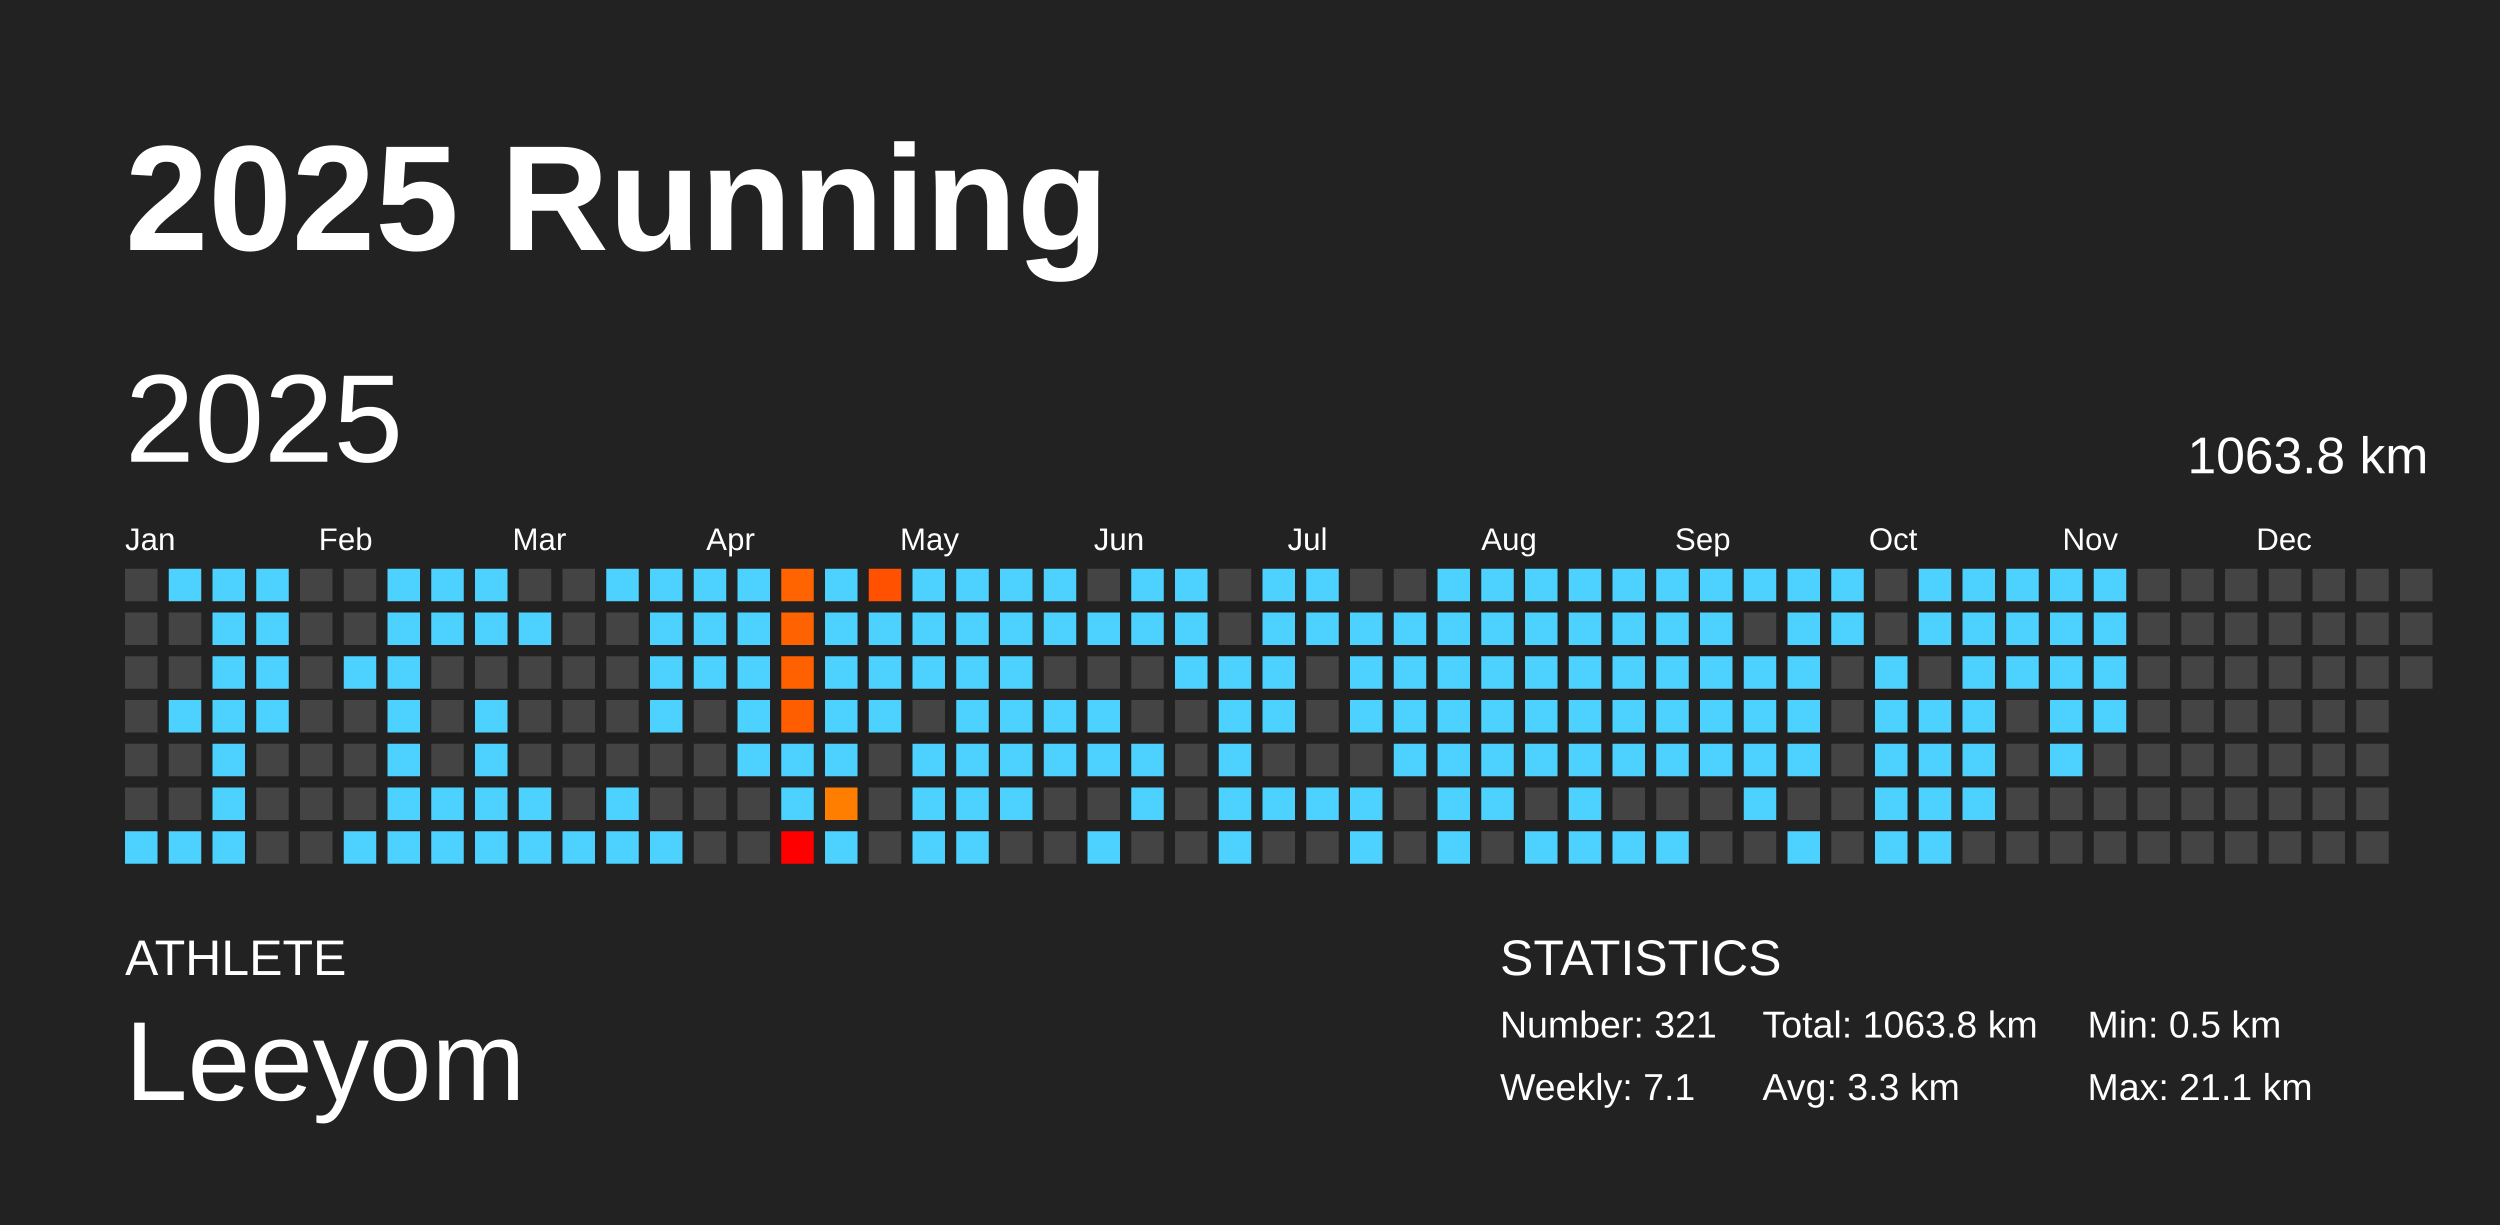
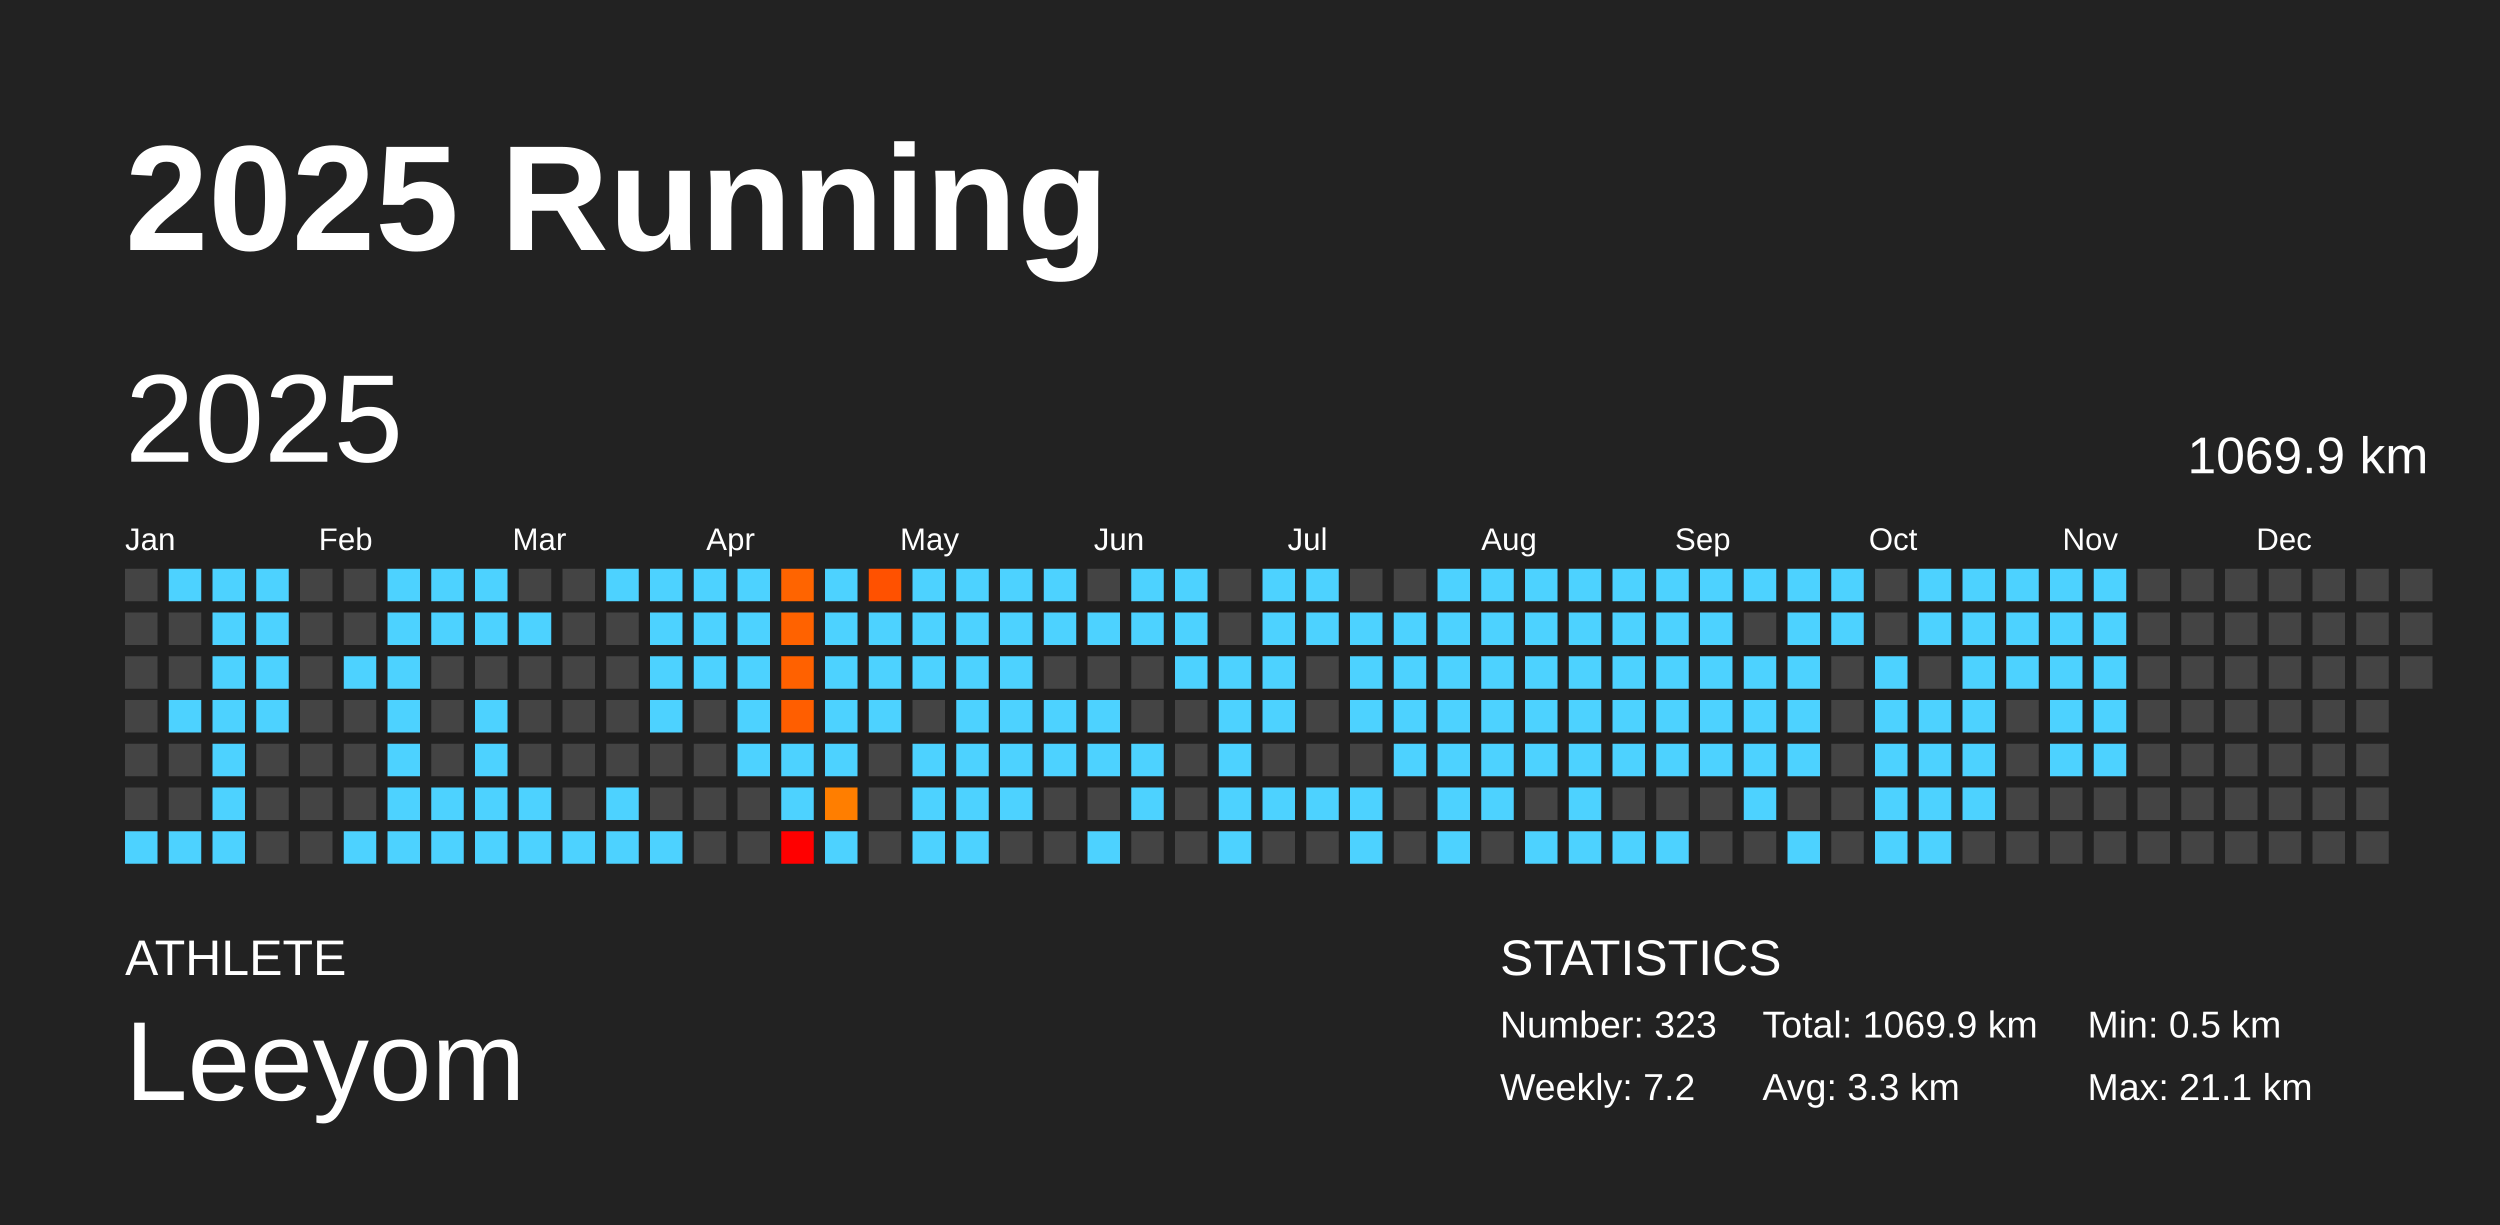
<svg xmlns="http://www.w3.org/2000/svg" baseProfile="full" height="98mm" version="1.1" viewBox="0,0,200,98" width="200mm">
  <defs />
  <rect fill="#222222" height="98" width="200" x="0" y="0" />
  <text fill="#FFFFFF" style="font-size:12px; font-family:Arial; font-weight:bold;" x="10" y="20">2025 Running</text>
  <text fill="#FFFFFF" style="font-size:4px; font-family:Arial" x="10" y="78">ATHLETE</text>
  <text fill="#FFFFFF" style="font-size:9px; font-family:Arial" x="10" y="88">Leeyom</text>
  <text fill="#FFFFFF" style="font-size:4px; font-family:Arial" x="120" y="78">STATISTICS</text>
-   <text fill="#FFFFFF" style="font-size:3px; font-family:Arial" x="120" y="83">Number: 321</text>
-   <text fill="#FFFFFF" style="font-size:3px; font-family:Arial" x="120" y="88">Weekly: 7.1</text>
-   <text fill="#FFFFFF" style="font-size:3px; font-family:Arial" x="141" y="83">Total: 1063.8 km</text>
+   <text fill="#FFFFFF" style="font-size:3px; font-family:Arial" x="120" y="83">Number: 323</text>
+   <text fill="#FFFFFF" style="font-size:3px; font-family:Arial" x="120" y="88">Weekly: 7.2</text>
+   <text fill="#FFFFFF" style="font-size:3px; font-family:Arial" x="141" y="83">Total: 1069.9 km</text>
  <text fill="#FFFFFF" style="font-size:3px; font-family:Arial" x="141" y="88">Avg: 3.3 km</text>
  <text fill="#FFFFFF" style="font-size:3px; font-family:Arial" x="167" y="83">Min: 0.5 km</text>
  <text fill="#FFFFFF" style="font-size:3px; font-family:Arial" x="167" y="88">Max: 21.1 km</text>
  <text dominant-baseline="hanging" fill="#FFFFFF" style="font-size:10.0px; font-family:Arial;" x="10" y="30">2025</text>
-   <text dominant-baseline="hanging" fill="#FFFFFF" style="font-size:4.125px; font-family:Arial;" x="175" y="35">1063.8 km</text>
+   <text dominant-baseline="hanging" fill="#FFFFFF" style="font-size:4.125px; font-family:Arial;" x="175" y="35">1069.9 km</text>
  <text fill="#FFFFFF" style="font-size:2.5px; font-family:Arial" x="10.0" y="44">Jan</text>
  <text fill="#FFFFFF" style="font-size:2.5px; font-family:Arial" x="25.5" y="44">Feb</text>
  <text fill="#FFFFFF" style="font-size:2.5px; font-family:Arial" x="41.0" y="44">Mar</text>
  <text fill="#FFFFFF" style="font-size:2.5px; font-family:Arial" x="56.5" y="44">Apr</text>
  <text fill="#FFFFFF" style="font-size:2.5px; font-family:Arial" x="72.0" y="44">May</text>
  <text fill="#FFFFFF" style="font-size:2.5px; font-family:Arial" x="87.5" y="44">Jun</text>
  <text fill="#FFFFFF" style="font-size:2.5px; font-family:Arial" x="103.0" y="44">Jul</text>
  <text fill="#FFFFFF" style="font-size:2.5px; font-family:Arial" x="118.5" y="44">Aug</text>
  <text fill="#FFFFFF" style="font-size:2.5px; font-family:Arial" x="134.0" y="44">Sep</text>
  <text fill="#FFFFFF" style="font-size:2.5px; font-family:Arial" x="149.5" y="44">Oct</text>
  <text fill="#FFFFFF" style="font-size:2.5px; font-family:Arial" x="165.0" y="44">Nov</text>
  <text fill="#FFFFFF" style="font-size:2.5px; font-family:Arial" x="180.5" y="44">Dec</text>
  <rect fill="#444444" height="2.6" width="2.6" x="10.0" y="45.5" />
  <rect fill="#444444" height="2.6" width="2.6" x="10.0" y="49.0" />
  <rect fill="#444444" height="2.6" width="2.6" x="10.0" y="52.5" />
  <rect fill="#444444" height="2.6" width="2.6" x="10.0" y="56.0" />
  <rect fill="#444444" height="2.6" width="2.6" x="10.0" y="59.5" />
  <rect fill="#444444" height="2.6" width="2.6" x="10.0" y="63.0" />
  <rect fill="#4dd2ff" height="2.6" width="2.6" x="10.0" y="66.5" />
  <rect fill="#4dd2ff" height="2.6" width="2.6" x="13.5" y="45.5" />
  <rect fill="#444444" height="2.6" width="2.6" x="13.5" y="49.0" />
  <rect fill="#444444" height="2.6" width="2.6" x="13.5" y="52.5" />
  <rect fill="#4dd2ff" height="2.6" width="2.6" x="13.5" y="56.0" />
  <rect fill="#444444" height="2.6" width="2.6" x="13.5" y="59.5" />
  <rect fill="#444444" height="2.6" width="2.6" x="13.5" y="63.0" />
  <rect fill="#4dd2ff" height="2.6" width="2.6" x="13.5" y="66.5" />
  <rect fill="#4dd2ff" height="2.6" width="2.6" x="17.0" y="45.5" />
  <rect fill="#4dd2ff" height="2.6" width="2.6" x="17.0" y="49.0" />
  <rect fill="#4dd2ff" height="2.6" width="2.6" x="17.0" y="52.5" />
  <rect fill="#4dd2ff" height="2.6" width="2.6" x="17.0" y="56.0" />
  <rect fill="#4dd2ff" height="2.6" width="2.6" x="17.0" y="59.5" />
  <rect fill="#4dd2ff" height="2.6" width="2.6" x="17.0" y="63.0" />
  <rect fill="#4dd2ff" height="2.6" width="2.6" x="17.0" y="66.5" />
  <rect fill="#4dd2ff" height="2.6" width="2.6" x="20.5" y="45.5" />
  <rect fill="#4dd2ff" height="2.6" width="2.6" x="20.5" y="49.0" />
  <rect fill="#4dd2ff" height="2.6" width="2.6" x="20.5" y="52.5" />
  <rect fill="#4dd2ff" height="2.6" width="2.6" x="20.5" y="56.0" />
  <rect fill="#444444" height="2.6" width="2.6" x="20.5" y="59.5" />
  <rect fill="#444444" height="2.6" width="2.6" x="20.5" y="63.0" />
  <rect fill="#444444" height="2.6" width="2.6" x="20.5" y="66.5" />
  <rect fill="#444444" height="2.6" width="2.6" x="24.0" y="45.5" />
  <rect fill="#444444" height="2.6" width="2.6" x="24.0" y="49.0" />
  <rect fill="#444444" height="2.6" width="2.6" x="24.0" y="52.5" />
  <rect fill="#444444" height="2.6" width="2.6" x="24.0" y="56.0" />
  <rect fill="#444444" height="2.6" width="2.6" x="24.0" y="59.5" />
  <rect fill="#444444" height="2.6" width="2.6" x="24.0" y="63.0" />
  <rect fill="#444444" height="2.6" width="2.6" x="24.0" y="66.5" />
  <rect fill="#444444" height="2.6" width="2.6" x="27.5" y="45.5" />
  <rect fill="#444444" height="2.6" width="2.6" x="27.5" y="49.0" />
  <rect fill="#4dd2ff" height="2.6" width="2.6" x="27.5" y="52.5" />
  <rect fill="#444444" height="2.6" width="2.6" x="27.5" y="56.0" />
  <rect fill="#444444" height="2.6" width="2.6" x="27.5" y="59.5" />
  <rect fill="#444444" height="2.6" width="2.6" x="27.5" y="63.0" />
  <rect fill="#4dd2ff" height="2.6" width="2.6" x="27.5" y="66.5" />
  <rect fill="#4dd2ff" height="2.6" width="2.6" x="31.0" y="45.5" />
  <rect fill="#4dd2ff" height="2.6" width="2.6" x="31.0" y="49.0" />
  <rect fill="#4dd2ff" height="2.6" width="2.6" x="31.0" y="52.5" />
  <rect fill="#4dd2ff" height="2.6" width="2.6" x="31.0" y="56.0" />
  <rect fill="#4dd2ff" height="2.6" width="2.6" x="31.0" y="59.5" />
  <rect fill="#4dd2ff" height="2.6" width="2.6" x="31.0" y="63.0" />
  <rect fill="#4dd2ff" height="2.6" width="2.6" x="31.0" y="66.5" />
  <rect fill="#4dd2ff" height="2.6" width="2.6" x="34.5" y="45.5" />
  <rect fill="#4dd2ff" height="2.6" width="2.6" x="34.5" y="49.0" />
  <rect fill="#444444" height="2.6" width="2.6" x="34.5" y="52.5" />
  <rect fill="#444444" height="2.6" width="2.6" x="34.5" y="56.0" />
  <rect fill="#444444" height="2.6" width="2.6" x="34.5" y="59.5" />
  <rect fill="#4dd2ff" height="2.6" width="2.6" x="34.5" y="63.0" />
  <rect fill="#4dd2ff" height="2.6" width="2.6" x="34.5" y="66.5" />
  <rect fill="#4dd2ff" height="2.6" width="2.6" x="38.0" y="45.5" />
  <rect fill="#4dd2ff" height="2.6" width="2.6" x="38.0" y="49.0" />
  <rect fill="#444444" height="2.6" width="2.6" x="38.0" y="52.5" />
  <rect fill="#4dd2ff" height="2.6" width="2.6" x="38.0" y="56.0" />
  <rect fill="#4dd2ff" height="2.6" width="2.6" x="38.0" y="59.5" />
  <rect fill="#4dd2ff" height="2.6" width="2.6" x="38.0" y="63.0" />
  <rect fill="#4dd2ff" height="2.6" width="2.6" x="38.0" y="66.5" />
  <rect fill="#444444" height="2.6" width="2.6" x="41.5" y="45.5" />
  <rect fill="#4dd2ff" height="2.6" width="2.6" x="41.5" y="49.0" />
  <rect fill="#444444" height="2.6" width="2.6" x="41.5" y="52.5" />
  <rect fill="#444444" height="2.6" width="2.6" x="41.5" y="56.0" />
  <rect fill="#444444" height="2.6" width="2.6" x="41.5" y="59.5" />
  <rect fill="#4dd2ff" height="2.6" width="2.6" x="41.5" y="63.0" />
  <rect fill="#4dd2ff" height="2.6" width="2.6" x="41.5" y="66.5" />
  <rect fill="#444444" height="2.6" width="2.6" x="45.0" y="45.5" />
  <rect fill="#444444" height="2.6" width="2.6" x="45.0" y="49.0" />
  <rect fill="#444444" height="2.6" width="2.6" x="45.0" y="52.5" />
  <rect fill="#444444" height="2.6" width="2.6" x="45.0" y="56.0" />
  <rect fill="#444444" height="2.6" width="2.6" x="45.0" y="59.5" />
  <rect fill="#444444" height="2.6" width="2.6" x="45.0" y="63.0" />
  <rect fill="#4dd2ff" height="2.6" width="2.6" x="45.0" y="66.5" />
  <rect fill="#4dd2ff" height="2.6" width="2.6" x="48.5" y="45.5" />
  <rect fill="#444444" height="2.6" width="2.6" x="48.5" y="49.0" />
  <rect fill="#444444" height="2.6" width="2.6" x="48.5" y="52.5" />
  <rect fill="#444444" height="2.6" width="2.6" x="48.5" y="56.0" />
  <rect fill="#444444" height="2.6" width="2.6" x="48.5" y="59.5" />
  <rect fill="#4dd2ff" height="2.6" width="2.6" x="48.5" y="63.0" />
  <rect fill="#4dd2ff" height="2.6" width="2.6" x="48.5" y="66.5" />
  <rect fill="#4dd2ff" height="2.6" width="2.6" x="52.0" y="45.5" />
  <rect fill="#4dd2ff" height="2.6" width="2.6" x="52.0" y="49.0" />
  <rect fill="#4dd2ff" height="2.6" width="2.6" x="52.0" y="52.5" />
  <rect fill="#4dd2ff" height="2.6" width="2.6" x="52.0" y="56.0" />
  <rect fill="#444444" height="2.6" width="2.6" x="52.0" y="59.5" />
  <rect fill="#444444" height="2.6" width="2.6" x="52.0" y="63.0" />
  <rect fill="#4dd2ff" height="2.6" width="2.6" x="52.0" y="66.5" />
  <rect fill="#4dd2ff" height="2.6" width="2.6" x="55.5" y="45.5" />
  <rect fill="#4dd2ff" height="2.6" width="2.6" x="55.5" y="49.0" />
  <rect fill="#4dd2ff" height="2.6" width="2.6" x="55.5" y="52.5" />
  <rect fill="#444444" height="2.6" width="2.6" x="55.5" y="56.0" />
  <rect fill="#444444" height="2.6" width="2.6" x="55.5" y="59.5" />
  <rect fill="#444444" height="2.6" width="2.6" x="55.5" y="63.0" />
  <rect fill="#444444" height="2.6" width="2.6" x="55.5" y="66.5" />
  <rect fill="#4dd2ff" height="2.6" width="2.6" x="59.0" y="45.5" />
  <rect fill="#4dd2ff" height="2.6" width="2.6" x="59.0" y="49.0" />
  <rect fill="#4dd2ff" height="2.6" width="2.6" x="59.0" y="52.5" />
  <rect fill="#4dd2ff" height="2.6" width="2.6" x="59.0" y="56.0" />
  <rect fill="#4dd2ff" height="2.6" width="2.6" x="59.0" y="59.5" />
  <rect fill="#444444" height="2.6" width="2.6" x="59.0" y="63.0" />
  <rect fill="#444444" height="2.6" width="2.6" x="59.0" y="66.5" />
  <rect fill="#ff6400" height="2.6" width="2.6" x="62.5" y="45.5" />
  <rect fill="#ff6200" height="2.6" width="2.6" x="62.5" y="49.0" />
  <rect fill="#ff6100" height="2.6" width="2.6" x="62.5" y="52.5" />
  <rect fill="#ff5e00" height="2.6" width="2.6" x="62.5" y="56.0" />
  <rect fill="#4dd2ff" height="2.6" width="2.6" x="62.5" y="59.5" />
  <rect fill="#4dd2ff" height="2.6" width="2.6" x="62.5" y="63.0" />
  <rect fill="red" height="2.6" width="2.6" x="62.5" y="66.5" />
  <rect fill="#4dd2ff" height="2.6" width="2.6" x="66.0" y="45.5" />
  <rect fill="#4dd2ff" height="2.6" width="2.6" x="66.0" y="49.0" />
  <rect fill="#4dd2ff" height="2.6" width="2.6" x="66.0" y="52.5" />
  <rect fill="#4dd2ff" height="2.6" width="2.6" x="66.0" y="56.0" />
  <rect fill="#4dd2ff" height="2.6" width="2.6" x="66.0" y="59.5" />
  <rect fill="#ff7e00" height="2.6" width="2.6" x="66.0" y="63.0" />
  <rect fill="#4dd2ff" height="2.6" width="2.6" x="66.0" y="66.5" />
  <rect fill="#ff5100" height="2.6" width="2.6" x="69.5" y="45.5" />
  <rect fill="#4dd2ff" height="2.6" width="2.6" x="69.5" y="49.0" />
  <rect fill="#4dd2ff" height="2.6" width="2.6" x="69.5" y="52.5" />
  <rect fill="#4dd2ff" height="2.6" width="2.6" x="69.5" y="56.0" />
  <rect fill="#444444" height="2.6" width="2.6" x="69.5" y="59.5" />
  <rect fill="#444444" height="2.6" width="2.6" x="69.5" y="63.0" />
  <rect fill="#444444" height="2.6" width="2.6" x="69.5" y="66.5" />
  <rect fill="#4dd2ff" height="2.6" width="2.6" x="73.0" y="45.5" />
  <rect fill="#4dd2ff" height="2.6" width="2.6" x="73.0" y="49.0" />
  <rect fill="#4dd2ff" height="2.6" width="2.6" x="73.0" y="52.5" />
  <rect fill="#444444" height="2.6" width="2.6" x="73.0" y="56.0" />
  <rect fill="#4dd2ff" height="2.6" width="2.6" x="73.0" y="59.5" />
  <rect fill="#4dd2ff" height="2.6" width="2.6" x="73.0" y="63.0" />
  <rect fill="#4dd2ff" height="2.6" width="2.6" x="73.0" y="66.5" />
  <rect fill="#4dd2ff" height="2.6" width="2.6" x="76.5" y="45.5" />
  <rect fill="#4dd2ff" height="2.6" width="2.6" x="76.5" y="49.0" />
  <rect fill="#4dd2ff" height="2.6" width="2.6" x="76.5" y="52.5" />
  <rect fill="#4dd2ff" height="2.6" width="2.6" x="76.5" y="56.0" />
  <rect fill="#4dd2ff" height="2.6" width="2.6" x="76.5" y="59.5" />
  <rect fill="#4dd2ff" height="2.6" width="2.6" x="76.5" y="63.0" />
  <rect fill="#4dd2ff" height="2.6" width="2.6" x="76.5" y="66.5" />
  <rect fill="#4dd2ff" height="2.6" width="2.6" x="80.0" y="45.5" />
  <rect fill="#4dd2ff" height="2.6" width="2.6" x="80.0" y="49.0" />
  <rect fill="#4dd2ff" height="2.6" width="2.6" x="80.0" y="52.5" />
  <rect fill="#4dd2ff" height="2.6" width="2.6" x="80.0" y="56.0" />
  <rect fill="#4dd2ff" height="2.6" width="2.6" x="80.0" y="59.5" />
  <rect fill="#4dd2ff" height="2.6" width="2.6" x="80.0" y="63.0" />
  <rect fill="#444444" height="2.6" width="2.6" x="80.0" y="66.5" />
  <rect fill="#4dd2ff" height="2.6" width="2.6" x="83.5" y="45.5" />
  <rect fill="#4dd2ff" height="2.6" width="2.6" x="83.5" y="49.0" />
  <rect fill="#444444" height="2.6" width="2.6" x="83.5" y="52.5" />
  <rect fill="#4dd2ff" height="2.6" width="2.6" x="83.5" y="56.0" />
  <rect fill="#4dd2ff" height="2.6" width="2.6" x="83.5" y="59.5" />
  <rect fill="#444444" height="2.6" width="2.6" x="83.5" y="63.0" />
  <rect fill="#444444" height="2.6" width="2.6" x="83.5" y="66.5" />
  <rect fill="#444444" height="2.6" width="2.6" x="87.0" y="45.5" />
  <rect fill="#4dd2ff" height="2.6" width="2.6" x="87.0" y="49.0" />
  <rect fill="#444444" height="2.6" width="2.6" x="87.0" y="52.5" />
  <rect fill="#4dd2ff" height="2.6" width="2.6" x="87.0" y="56.0" />
  <rect fill="#4dd2ff" height="2.6" width="2.6" x="87.0" y="59.5" />
  <rect fill="#444444" height="2.6" width="2.6" x="87.0" y="63.0" />
  <rect fill="#4dd2ff" height="2.6" width="2.6" x="87.0" y="66.5" />
  <rect fill="#4dd2ff" height="2.6" width="2.6" x="90.5" y="45.5" />
  <rect fill="#4dd2ff" height="2.6" width="2.6" x="90.5" y="49.0" />
  <rect fill="#444444" height="2.6" width="2.6" x="90.5" y="52.5" />
  <rect fill="#444444" height="2.6" width="2.6" x="90.5" y="56.0" />
  <rect fill="#4dd2ff" height="2.6" width="2.6" x="90.5" y="59.5" />
  <rect fill="#4dd2ff" height="2.6" width="2.6" x="90.5" y="63.0" />
  <rect fill="#444444" height="2.6" width="2.6" x="90.5" y="66.5" />
  <rect fill="#4dd2ff" height="2.6" width="2.6" x="94.0" y="45.5" />
  <rect fill="#4dd2ff" height="2.6" width="2.6" x="94.0" y="49.0" />
  <rect fill="#4dd2ff" height="2.6" width="2.6" x="94.0" y="52.5" />
  <rect fill="#444444" height="2.6" width="2.6" x="94.0" y="56.0" />
  <rect fill="#444444" height="2.6" width="2.6" x="94.0" y="59.5" />
  <rect fill="#444444" height="2.6" width="2.6" x="94.0" y="63.0" />
  <rect fill="#444444" height="2.6" width="2.6" x="94.0" y="66.5" />
  <rect fill="#444444" height="2.6" width="2.6" x="97.5" y="45.5" />
  <rect fill="#444444" height="2.6" width="2.6" x="97.5" y="49.0" />
  <rect fill="#4dd2ff" height="2.6" width="2.6" x="97.5" y="52.5" />
  <rect fill="#4dd2ff" height="2.6" width="2.6" x="97.5" y="56.0" />
  <rect fill="#4dd2ff" height="2.6" width="2.6" x="97.5" y="59.5" />
  <rect fill="#4dd2ff" height="2.6" width="2.6" x="97.5" y="63.0" />
  <rect fill="#4dd2ff" height="2.6" width="2.6" x="97.5" y="66.5" />
  <rect fill="#4dd2ff" height="2.6" width="2.6" x="101.0" y="45.5" />
  <rect fill="#4dd2ff" height="2.6" width="2.6" x="101.0" y="49.0" />
  <rect fill="#4dd2ff" height="2.6" width="2.6" x="101.0" y="52.5" />
  <rect fill="#4dd2ff" height="2.6" width="2.6" x="101.0" y="56.0" />
  <rect fill="#444444" height="2.6" width="2.6" x="101.0" y="59.5" />
  <rect fill="#4dd2ff" height="2.6" width="2.6" x="101.0" y="63.0" />
  <rect fill="#444444" height="2.6" width="2.6" x="101.0" y="66.5" />
  <rect fill="#4dd2ff" height="2.6" width="2.6" x="104.5" y="45.5" />
  <rect fill="#4dd2ff" height="2.6" width="2.6" x="104.5" y="49.0" />
  <rect fill="#444444" height="2.6" width="2.6" x="104.5" y="52.5" />
  <rect fill="#444444" height="2.6" width="2.6" x="104.5" y="56.0" />
  <rect fill="#444444" height="2.6" width="2.6" x="104.5" y="59.5" />
  <rect fill="#4dd2ff" height="2.6" width="2.6" x="104.5" y="63.0" />
  <rect fill="#444444" height="2.6" width="2.6" x="104.5" y="66.5" />
  <rect fill="#444444" height="2.6" width="2.6" x="108.0" y="45.5" />
  <rect fill="#4dd2ff" height="2.6" width="2.6" x="108.0" y="49.0" />
  <rect fill="#4dd2ff" height="2.6" width="2.6" x="108.0" y="52.5" />
  <rect fill="#4dd2ff" height="2.6" width="2.6" x="108.0" y="56.0" />
  <rect fill="#444444" height="2.6" width="2.6" x="108.0" y="59.5" />
  <rect fill="#4dd2ff" height="2.6" width="2.6" x="108.0" y="63.0" />
  <rect fill="#4dd2ff" height="2.6" width="2.6" x="108.0" y="66.5" />
  <rect fill="#444444" height="2.6" width="2.6" x="111.5" y="45.5" />
  <rect fill="#4dd2ff" height="2.6" width="2.6" x="111.5" y="49.0" />
  <rect fill="#4dd2ff" height="2.6" width="2.6" x="111.5" y="52.5" />
  <rect fill="#4dd2ff" height="2.6" width="2.6" x="111.5" y="56.0" />
  <rect fill="#4dd2ff" height="2.6" width="2.6" x="111.5" y="59.5" />
  <rect fill="#444444" height="2.6" width="2.6" x="111.5" y="63.0" />
  <rect fill="#444444" height="2.6" width="2.6" x="111.5" y="66.5" />
  <rect fill="#4dd2ff" height="2.6" width="2.6" x="115.0" y="45.5" />
  <rect fill="#4dd2ff" height="2.6" width="2.6" x="115.0" y="49.0" />
  <rect fill="#4dd2ff" height="2.6" width="2.6" x="115.0" y="52.5" />
  <rect fill="#4dd2ff" height="2.6" width="2.6" x="115.0" y="56.0" />
  <rect fill="#4dd2ff" height="2.6" width="2.6" x="115.0" y="59.5" />
  <rect fill="#4dd2ff" height="2.6" width="2.6" x="115.0" y="63.0" />
  <rect fill="#4dd2ff" height="2.6" width="2.6" x="115.0" y="66.5" />
  <rect fill="#4dd2ff" height="2.6" width="2.6" x="118.5" y="45.5" />
  <rect fill="#4dd2ff" height="2.6" width="2.6" x="118.5" y="49.0" />
  <rect fill="#4dd2ff" height="2.6" width="2.6" x="118.5" y="52.5" />
  <rect fill="#4dd2ff" height="2.6" width="2.6" x="118.5" y="56.0" />
  <rect fill="#4dd2ff" height="2.6" width="2.6" x="118.5" y="59.5" />
  <rect fill="#4dd2ff" height="2.6" width="2.6" x="118.5" y="63.0" />
  <rect fill="#444444" height="2.6" width="2.6" x="118.5" y="66.5" />
  <rect fill="#4dd2ff" height="2.6" width="2.6" x="122.0" y="45.5" />
  <rect fill="#4dd2ff" height="2.6" width="2.6" x="122.0" y="49.0" />
  <rect fill="#4dd2ff" height="2.6" width="2.6" x="122.0" y="52.5" />
  <rect fill="#4dd2ff" height="2.6" width="2.6" x="122.0" y="56.0" />
  <rect fill="#4dd2ff" height="2.6" width="2.6" x="122.0" y="59.5" />
  <rect fill="#444444" height="2.6" width="2.6" x="122.0" y="63.0" />
  <rect fill="#4dd2ff" height="2.6" width="2.6" x="122.0" y="66.5" />
  <rect fill="#4dd2ff" height="2.6" width="2.6" x="125.5" y="45.5" />
  <rect fill="#4dd2ff" height="2.6" width="2.6" x="125.5" y="49.0" />
  <rect fill="#4dd2ff" height="2.6" width="2.6" x="125.5" y="52.5" />
  <rect fill="#4dd2ff" height="2.6" width="2.6" x="125.5" y="56.0" />
  <rect fill="#4dd2ff" height="2.6" width="2.6" x="125.5" y="59.5" />
  <rect fill="#4dd2ff" height="2.6" width="2.6" x="125.5" y="63.0" />
  <rect fill="#4dd2ff" height="2.6" width="2.6" x="125.5" y="66.5" />
  <rect fill="#4dd2ff" height="2.6" width="2.6" x="129.0" y="45.5" />
  <rect fill="#4dd2ff" height="2.6" width="2.6" x="129.0" y="49.0" />
  <rect fill="#4dd2ff" height="2.6" width="2.6" x="129.0" y="52.5" />
  <rect fill="#4dd2ff" height="2.6" width="2.6" x="129.0" y="56.0" />
  <rect fill="#4dd2ff" height="2.6" width="2.6" x="129.0" y="59.5" />
  <rect fill="#444444" height="2.6" width="2.6" x="129.0" y="63.0" />
  <rect fill="#4dd2ff" height="2.6" width="2.6" x="129.0" y="66.5" />
  <rect fill="#4dd2ff" height="2.6" width="2.6" x="132.5" y="45.5" />
  <rect fill="#4dd2ff" height="2.6" width="2.6" x="132.5" y="49.0" />
  <rect fill="#4dd2ff" height="2.6" width="2.6" x="132.5" y="52.5" />
  <rect fill="#4dd2ff" height="2.6" width="2.6" x="132.5" y="56.0" />
  <rect fill="#4dd2ff" height="2.6" width="2.6" x="132.5" y="59.5" />
  <rect fill="#444444" height="2.6" width="2.6" x="132.5" y="63.0" />
  <rect fill="#4dd2ff" height="2.6" width="2.6" x="132.5" y="66.5" />
  <rect fill="#4dd2ff" height="2.6" width="2.6" x="136.0" y="45.5" />
  <rect fill="#4dd2ff" height="2.6" width="2.6" x="136.0" y="49.0" />
  <rect fill="#4dd2ff" height="2.6" width="2.6" x="136.0" y="52.5" />
  <rect fill="#4dd2ff" height="2.6" width="2.6" x="136.0" y="56.0" />
  <rect fill="#4dd2ff" height="2.6" width="2.6" x="136.0" y="59.5" />
  <rect fill="#444444" height="2.6" width="2.6" x="136.0" y="63.0" />
  <rect fill="#444444" height="2.6" width="2.6" x="136.0" y="66.5" />
  <rect fill="#4dd2ff" height="2.6" width="2.6" x="139.5" y="45.5" />
  <rect fill="#444444" height="2.6" width="2.6" x="139.5" y="49.0" />
  <rect fill="#4dd2ff" height="2.6" width="2.6" x="139.5" y="52.5" />
  <rect fill="#4dd2ff" height="2.6" width="2.6" x="139.5" y="56.0" />
  <rect fill="#4dd2ff" height="2.6" width="2.6" x="139.5" y="59.5" />
  <rect fill="#4dd2ff" height="2.6" width="2.6" x="139.5" y="63.0" />
  <rect fill="#444444" height="2.6" width="2.6" x="139.5" y="66.5" />
  <rect fill="#4dd2ff" height="2.6" width="2.6" x="143.0" y="45.5" />
  <rect fill="#4dd2ff" height="2.6" width="2.6" x="143.0" y="49.0" />
  <rect fill="#4dd2ff" height="2.6" width="2.6" x="143.0" y="52.5" />
  <rect fill="#4dd2ff" height="2.6" width="2.6" x="143.0" y="56.0" />
  <rect fill="#4dd2ff" height="2.6" width="2.6" x="143.0" y="59.5" />
  <rect fill="#444444" height="2.6" width="2.6" x="143.0" y="63.0" />
  <rect fill="#4dd2ff" height="2.6" width="2.6" x="143.0" y="66.5" />
  <rect fill="#4dd2ff" height="2.6" width="2.6" x="146.5" y="45.5" />
  <rect fill="#4dd2ff" height="2.6" width="2.6" x="146.5" y="49.0" />
  <rect fill="#444444" height="2.6" width="2.6" x="146.5" y="52.5" />
  <rect fill="#444444" height="2.6" width="2.6" x="146.5" y="56.0" />
  <rect fill="#444444" height="2.6" width="2.6" x="146.5" y="59.5" />
  <rect fill="#444444" height="2.6" width="2.6" x="146.5" y="63.0" />
  <rect fill="#444444" height="2.6" width="2.6" x="146.5" y="66.5" />
  <rect fill="#444444" height="2.6" width="2.6" x="150.0" y="45.5" />
  <rect fill="#444444" height="2.6" width="2.6" x="150.0" y="49.0" />
  <rect fill="#4dd2ff" height="2.6" width="2.6" x="150.0" y="52.5" />
  <rect fill="#4dd2ff" height="2.6" width="2.6" x="150.0" y="56.0" />
  <rect fill="#4dd2ff" height="2.6" width="2.6" x="150.0" y="59.5" />
  <rect fill="#4dd2ff" height="2.6" width="2.6" x="150.0" y="63.0" />
  <rect fill="#4dd2ff" height="2.6" width="2.6" x="150.0" y="66.5" />
  <rect fill="#4dd2ff" height="2.6" width="2.6" x="153.5" y="45.5" />
  <rect fill="#4dd2ff" height="2.6" width="2.6" x="153.5" y="49.0" />
  <rect fill="#444444" height="2.6" width="2.6" x="153.5" y="52.5" />
  <rect fill="#4dd2ff" height="2.6" width="2.6" x="153.5" y="56.0" />
  <rect fill="#4dd2ff" height="2.6" width="2.6" x="153.5" y="59.5" />
  <rect fill="#4dd2ff" height="2.6" width="2.6" x="153.5" y="63.0" />
  <rect fill="#4dd2ff" height="2.6" width="2.6" x="153.5" y="66.5" />
  <rect fill="#4dd2ff" height="2.6" width="2.6" x="157.0" y="45.5" />
  <rect fill="#4dd2ff" height="2.6" width="2.6" x="157.0" y="49.0" />
  <rect fill="#4dd2ff" height="2.6" width="2.6" x="157.0" y="52.5" />
  <rect fill="#4dd2ff" height="2.6" width="2.6" x="157.0" y="56.0" />
  <rect fill="#4dd2ff" height="2.6" width="2.6" x="157.0" y="59.5" />
  <rect fill="#4dd2ff" height="2.6" width="2.6" x="157.0" y="63.0" />
  <rect fill="#444444" height="2.6" width="2.6" x="157.0" y="66.5" />
  <rect fill="#4dd2ff" height="2.6" width="2.6" x="160.5" y="45.5" />
  <rect fill="#4dd2ff" height="2.6" width="2.6" x="160.5" y="49.0" />
  <rect fill="#4dd2ff" height="2.6" width="2.6" x="160.5" y="52.5" />
  <rect fill="#444444" height="2.6" width="2.6" x="160.5" y="56.0" />
  <rect fill="#444444" height="2.6" width="2.6" x="160.5" y="59.5" />
  <rect fill="#444444" height="2.6" width="2.6" x="160.5" y="63.0" />
  <rect fill="#444444" height="2.6" width="2.6" x="160.5" y="66.5" />
  <rect fill="#4dd2ff" height="2.6" width="2.6" x="164.0" y="45.5" />
  <rect fill="#4dd2ff" height="2.6" width="2.6" x="164.0" y="49.0" />
  <rect fill="#4dd2ff" height="2.6" width="2.6" x="164.0" y="52.5" />
  <rect fill="#4dd2ff" height="2.6" width="2.6" x="164.0" y="56.0" />
  <rect fill="#4dd2ff" height="2.6" width="2.6" x="164.0" y="59.5" />
  <rect fill="#444444" height="2.6" width="2.6" x="164.0" y="63.0" />
  <rect fill="#444444" height="2.6" width="2.6" x="164.0" y="66.5" />
  <rect fill="#4dd2ff" height="2.6" width="2.6" x="167.5" y="45.5" />
  <rect fill="#4dd2ff" height="2.6" width="2.6" x="167.5" y="49.0" />
  <rect fill="#4dd2ff" height="2.6" width="2.6" x="167.5" y="52.5" />
  <rect fill="#4dd2ff" height="2.6" width="2.6" x="167.5" y="56.0" />
-   <rect fill="#444444" height="2.6" width="2.6" x="167.5" y="59.5" />
+   <rect fill="#4dd2ff" height="2.6" width="2.6" x="167.5" y="59.5" />
  <rect fill="#444444" height="2.6" width="2.6" x="167.5" y="63.0" />
  <rect fill="#444444" height="2.6" width="2.6" x="167.5" y="66.5" />
  <rect fill="#444444" height="2.6" width="2.6" x="171.0" y="45.5" />
  <rect fill="#444444" height="2.6" width="2.6" x="171.0" y="49.0" />
  <rect fill="#444444" height="2.6" width="2.6" x="171.0" y="52.5" />
  <rect fill="#444444" height="2.6" width="2.6" x="171.0" y="56.0" />
  <rect fill="#444444" height="2.6" width="2.6" x="171.0" y="59.5" />
  <rect fill="#444444" height="2.6" width="2.6" x="171.0" y="63.0" />
  <rect fill="#444444" height="2.6" width="2.6" x="171.0" y="66.5" />
  <rect fill="#444444" height="2.6" width="2.6" x="174.5" y="45.5" />
  <rect fill="#444444" height="2.6" width="2.6" x="174.5" y="49.0" />
  <rect fill="#444444" height="2.6" width="2.6" x="174.5" y="52.5" />
  <rect fill="#444444" height="2.6" width="2.6" x="174.5" y="56.0" />
  <rect fill="#444444" height="2.6" width="2.6" x="174.5" y="59.5" />
  <rect fill="#444444" height="2.6" width="2.6" x="174.5" y="63.0" />
  <rect fill="#444444" height="2.6" width="2.6" x="174.5" y="66.5" />
  <rect fill="#444444" height="2.6" width="2.6" x="178.0" y="45.5" />
  <rect fill="#444444" height="2.6" width="2.6" x="178.0" y="49.0" />
  <rect fill="#444444" height="2.6" width="2.6" x="178.0" y="52.5" />
  <rect fill="#444444" height="2.6" width="2.6" x="178.0" y="56.0" />
  <rect fill="#444444" height="2.6" width="2.6" x="178.0" y="59.5" />
  <rect fill="#444444" height="2.6" width="2.6" x="178.0" y="63.0" />
  <rect fill="#444444" height="2.6" width="2.6" x="178.0" y="66.5" />
  <rect fill="#444444" height="2.6" width="2.6" x="181.5" y="45.5" />
  <rect fill="#444444" height="2.6" width="2.6" x="181.5" y="49.0" />
  <rect fill="#444444" height="2.6" width="2.6" x="181.5" y="52.5" />
  <rect fill="#444444" height="2.6" width="2.6" x="181.5" y="56.0" />
  <rect fill="#444444" height="2.6" width="2.6" x="181.5" y="59.5" />
  <rect fill="#444444" height="2.6" width="2.6" x="181.5" y="63.0" />
  <rect fill="#444444" height="2.6" width="2.6" x="181.5" y="66.5" />
  <rect fill="#444444" height="2.6" width="2.6" x="185.0" y="45.5" />
  <rect fill="#444444" height="2.6" width="2.6" x="185.0" y="49.0" />
  <rect fill="#444444" height="2.6" width="2.6" x="185.0" y="52.5" />
  <rect fill="#444444" height="2.6" width="2.6" x="185.0" y="56.0" />
  <rect fill="#444444" height="2.6" width="2.6" x="185.0" y="59.5" />
  <rect fill="#444444" height="2.6" width="2.6" x="185.0" y="63.0" />
  <rect fill="#444444" height="2.6" width="2.6" x="185.0" y="66.5" />
  <rect fill="#444444" height="2.6" width="2.6" x="188.5" y="45.5" />
  <rect fill="#444444" height="2.6" width="2.6" x="188.5" y="49.0" />
  <rect fill="#444444" height="2.6" width="2.6" x="188.5" y="52.5" />
  <rect fill="#444444" height="2.6" width="2.6" x="188.5" y="56.0" />
  <rect fill="#444444" height="2.6" width="2.6" x="188.5" y="59.5" />
  <rect fill="#444444" height="2.6" width="2.6" x="188.5" y="63.0" />
  <rect fill="#444444" height="2.6" width="2.6" x="188.5" y="66.5" />
  <rect fill="#444444" height="2.6" width="2.6" x="192.0" y="45.5" />
  <rect fill="#444444" height="2.6" width="2.6" x="192.0" y="49.0" />
  <rect fill="#444444" height="2.6" width="2.6" x="192.0" y="52.5" />
</svg>
